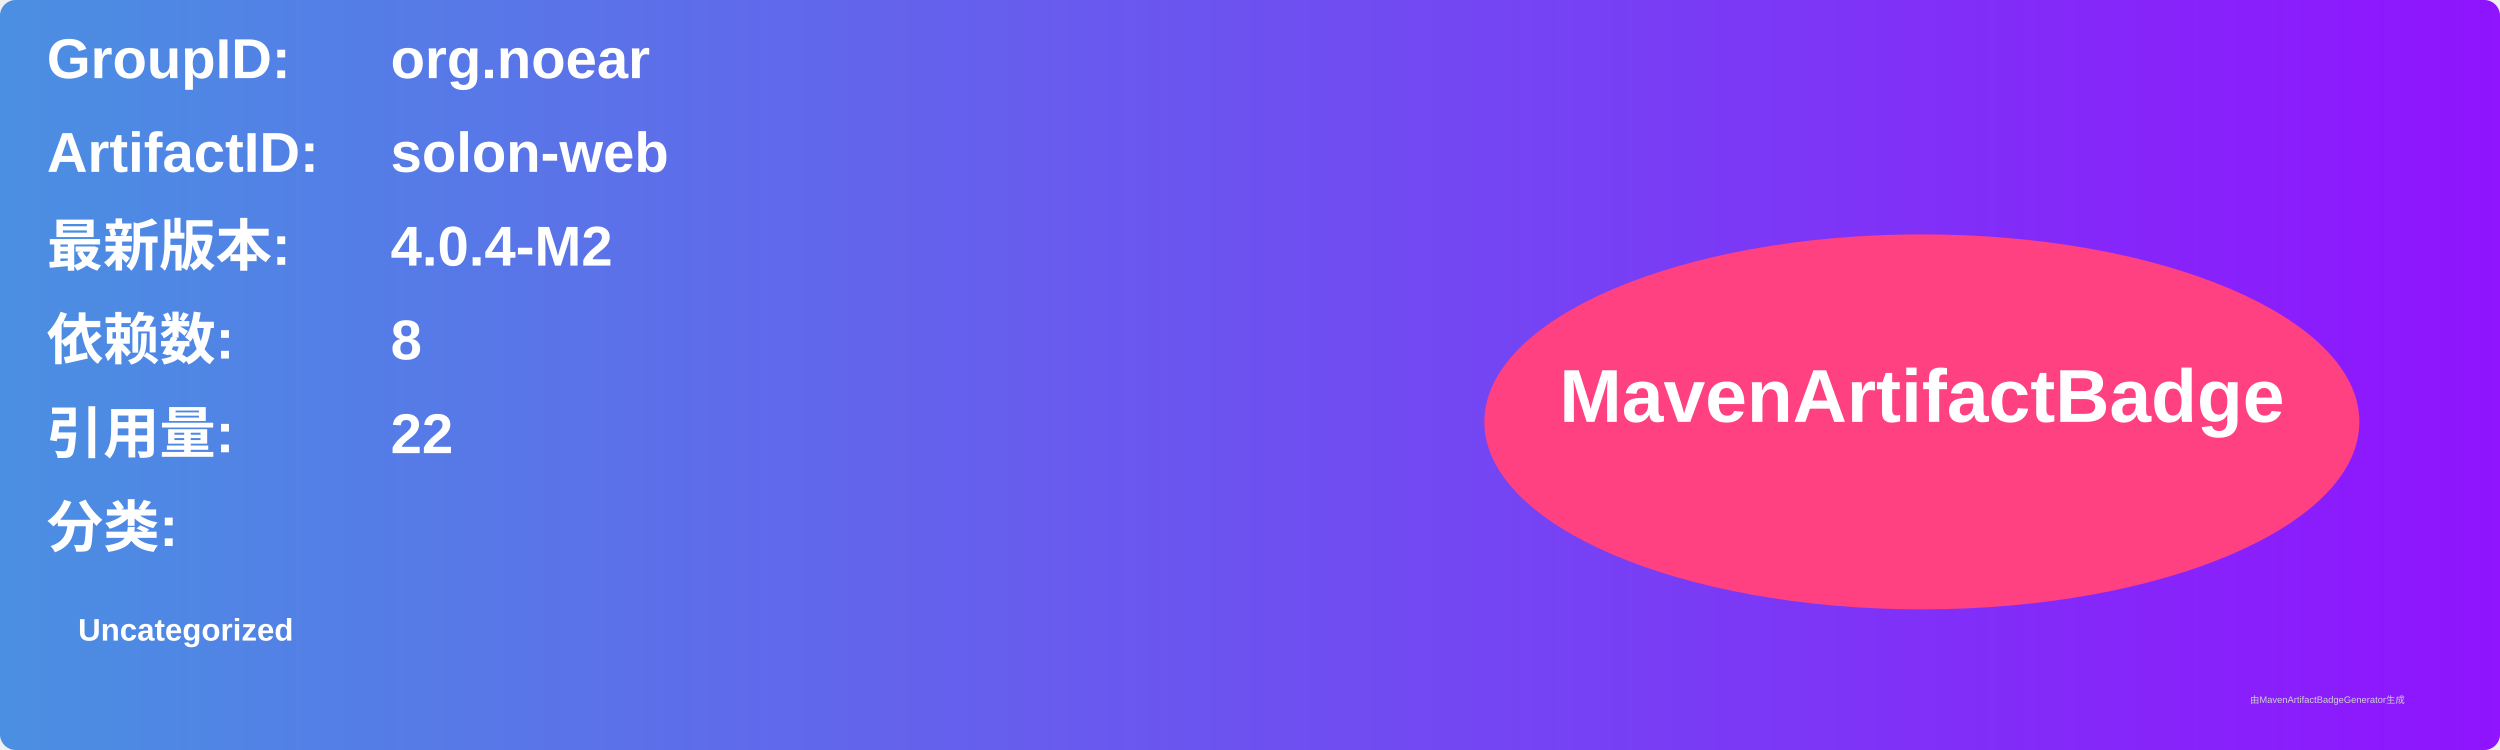
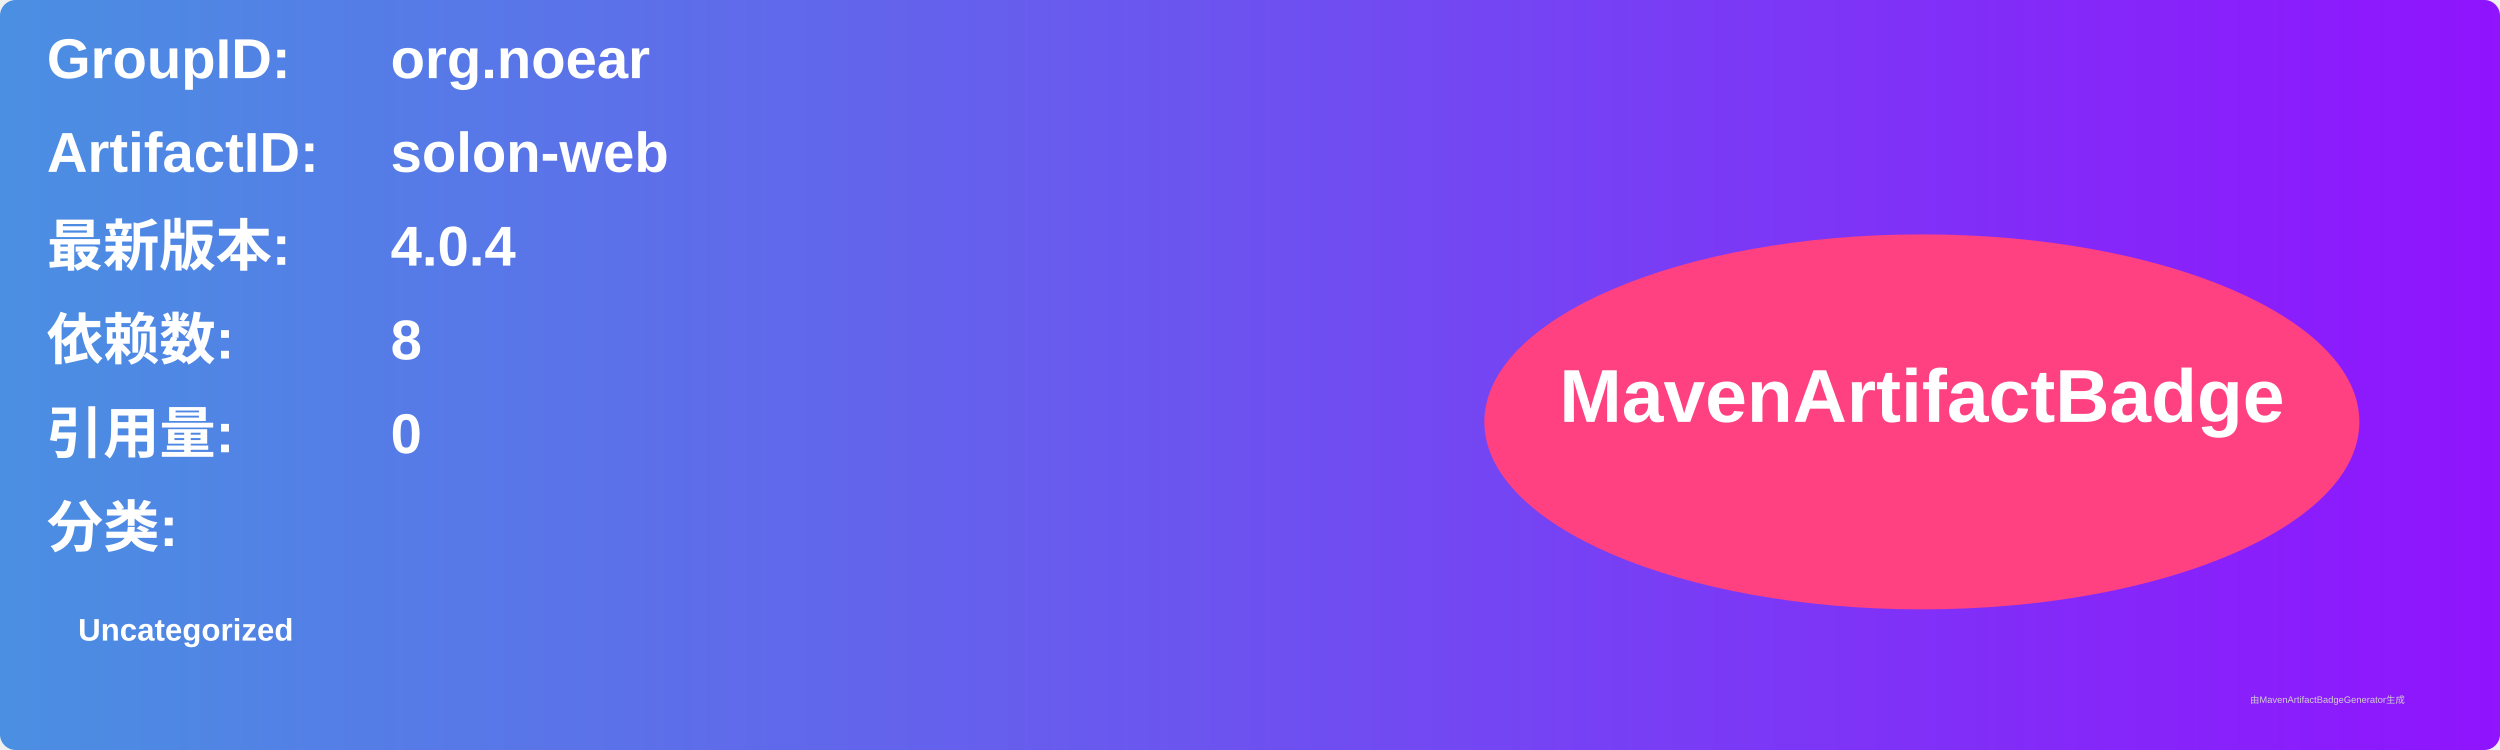
<svg xmlns="http://www.w3.org/2000/svg" width="800" height="240" viewBox="0 0 800 240">
  <linearGradient id="grad" x1="0%" y1="0%" x2="100%" y2="0%">
    <stop offset="0%" stop-color="#4a90e2" />
    <stop offset="100%" stop-color="#9013fe" />
  </linearGradient>
  <rect width="100%" height="100%" rx="5" ry="5" fill="url(#grad)" />
  <g transform="translate(15, 15)">
    <text x="0" y="10" font-family="Arial" font-size="18" fill="white" font-weight="bold" width="260">GroupID:</text>
    <text x="110" y="10" font-family="Arial" font-size="18" fill="white" font-weight="bold" width="460">org.noear</text>
    <text x="0" y="40" font-family="Arial" font-size="18" fill="white" font-weight="bold" width="260">ArtifactID:</text>
    <text x="110" y="40" font-family="Arial" font-size="18" fill="white" font-weight="bold" width="460">solon-web</text>
    <text x="0" y="70" font-family="Arial" font-size="18" fill="white" font-weight="bold">最新版本:</text>
    <text x="110" y="70" font-family="Arial" font-size="18" fill="white" font-weight="bold">
-       <tspan font-weight="bold">4.0.4-M2</tspan>
+       <tspan font-weight="bold">4.0.4</tspan>
    </text>
    <text x="0" y="100" font-family="Arial" font-size="18" fill="white" font-weight="bold">依赖数: </text>
    <text x="110" y="100" font-family="Arial" font-size="18" fill="white">
      <tspan font-weight="bold">8</tspan>
    </text>
    <text x="0" y="130" font-family="Arial" font-size="18" fill="white" font-weight="bold">引用量: </text>
    <text x="110" y="130" font-family="Arial" font-size="18" fill="white">
-       <tspan font-weight="bold">22</tspan>
+       <tspan font-weight="bold">0</tspan>
    </text>
    <text x="0" y="160" font-family="Arial" font-size="18" fill="white" font-weight="bold">分类:</text>
    <text x="10" y="190" font-family="Arial" font-size="10" fill="white">
      <tspan font-weight="bold">Uncategorized</tspan>
    </text>
    <ellipse cx="600" cy="120" rx="140" ry="60" fill="#ff4081" />
    <text x="600" y="120" text-anchor="middle" font-family="Arial" font-size="24" fill="white" font-weight="bold">MavenArtifactBadge</text>
  </g>
  <text x="720" y="225" font-family="Arial" font-size="3" fill="#d0d0d0">由MavenArtifactBadgeGenerator生成</text>
</svg>
